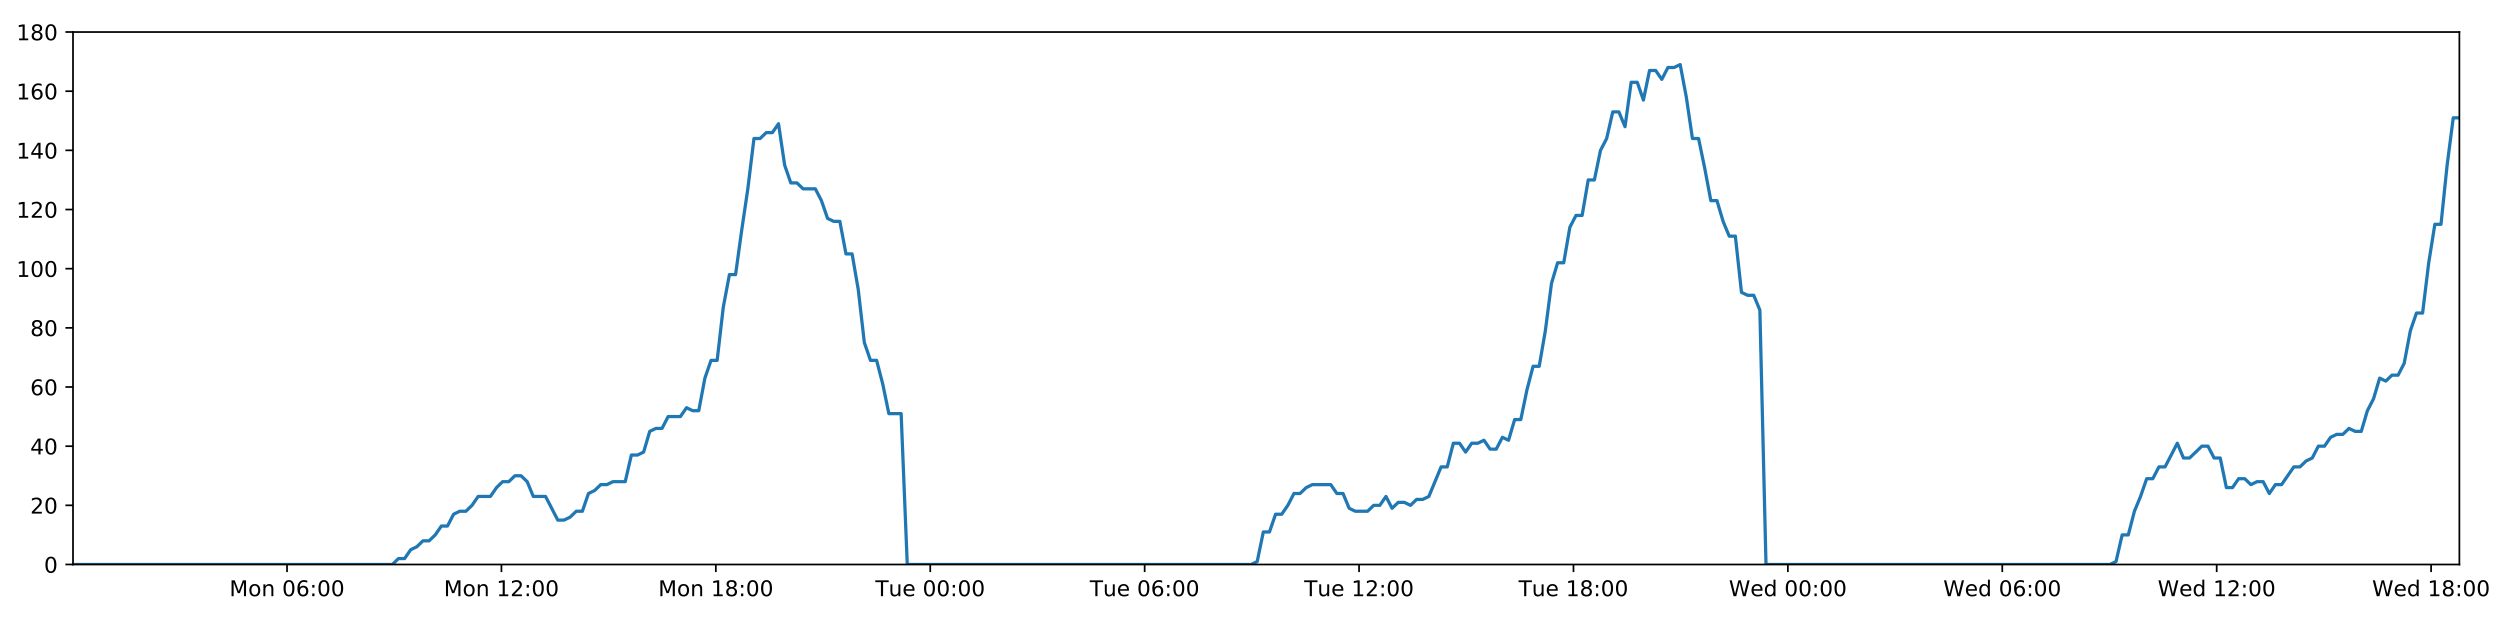
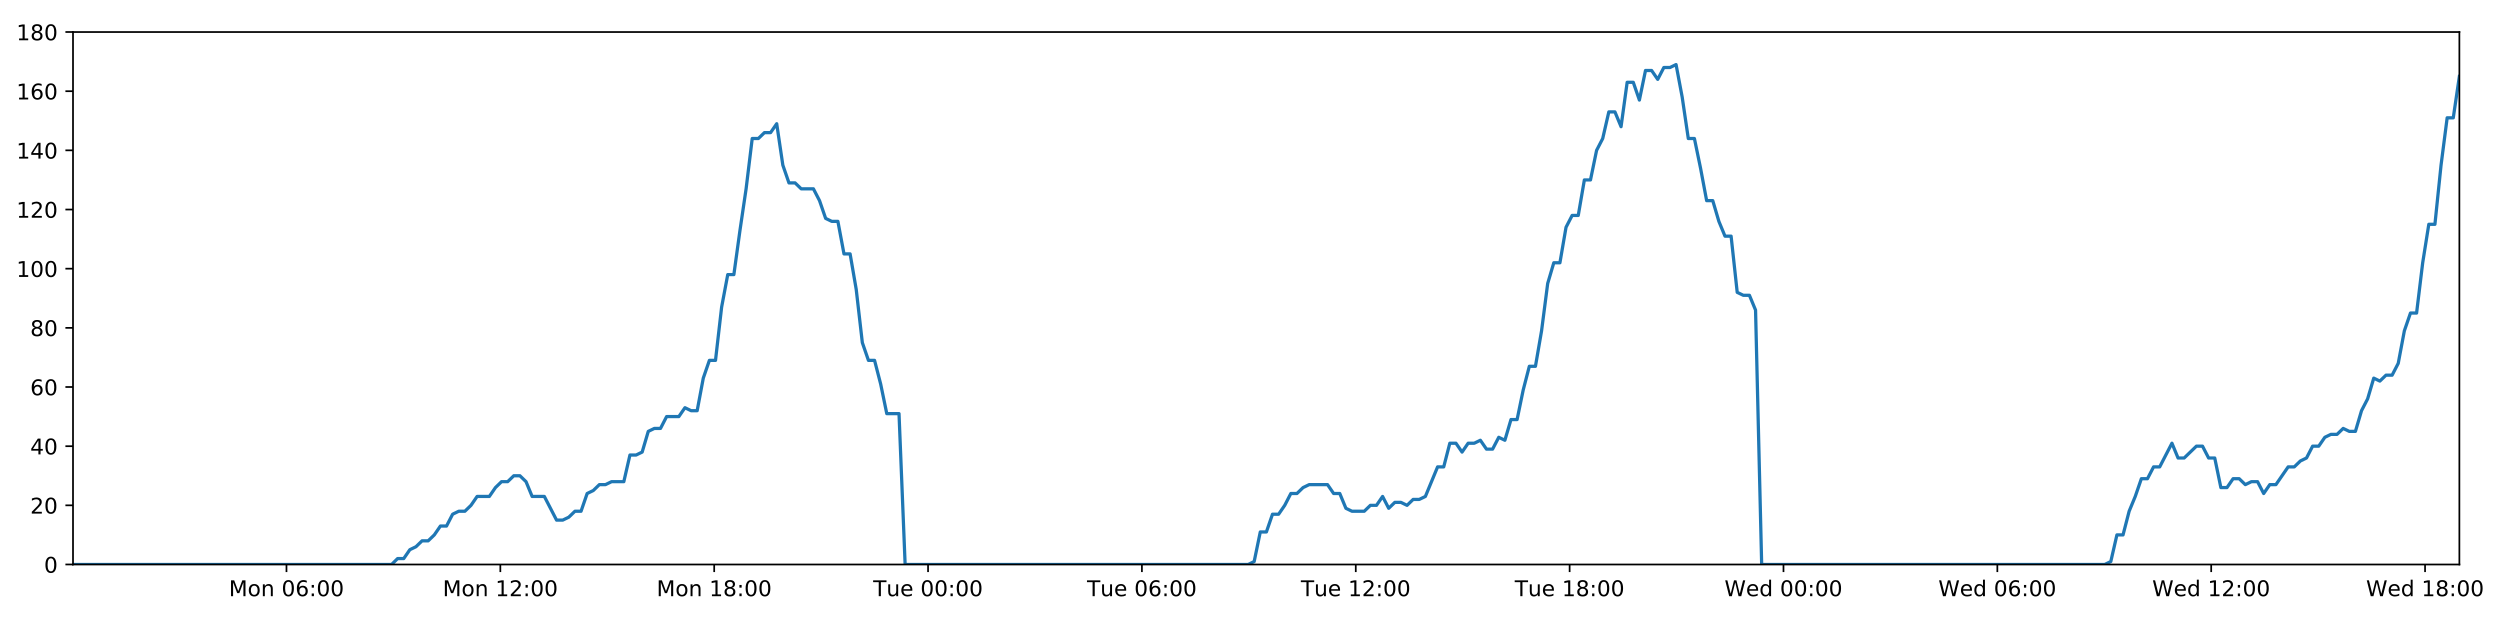
<svg xmlns="http://www.w3.org/2000/svg" xmlns:xlink="http://www.w3.org/1999/xlink" height="288pt" version="1.1" viewBox="0 0 1152 288" width="1152pt">
  <defs>
    <style type="text/css">
*{stroke-linecap:butt;stroke-linejoin:round;}
  </style>
  </defs>
  <g id="figure_1">
    <g id="patch_1">
      <path d="M 0 288  L 1152 288  L 1152 0  L 0 0  z " style="fill:#ffffff;" />
    </g>
    <g id="axes_1">
      <g id="patch_2">
        <path d="M 33.64 260.12  L 1133.28 260.12  L 1133.28 14.76  L 33.64 14.76  z " style="fill:#ffffff;" />
      </g>
      <g id="matplotlib.axis_1">
        <g id="xtick_1">
          <g id="line2d_1">
            <defs>
-               <path d="M 0 0  L 0 3.5  " id="m52efe91950" style="stroke:#000000;stroke-width:0.8;" />
-             </defs>
-             <g>
-               <use style="stroke:#000000;stroke-width:0.8;" x="132.262" xlink:href="#m52efe91950" y="260.12" />
+               <path d="M 0 0  L 0 3.5  " id="m74035caea0" style="stroke:#000000;stroke-width:0.8;" />
+             </defs>
+             <g>
+               <use style="stroke:#000000;stroke-width:0.8;" x="132.009" xlink:href="#m74035caea0" y="260.12" />
            </g>
          </g>
          <g id="text_1">
            <defs>
              <path d="M 9.812 72.906  L 24.516 72.906  L 43.109 23.297  L 61.812 72.906  L 76.516 72.906  L 76.516 0  L 66.891 0  L 66.891 64.016  L 48.094 14.016  L 38.188 14.016  L 19.391 64.016  L 19.391 0  L 9.812 0  z " id="DejaVuSans-77" />
              <path d="M 30.609 48.391  Q 23.391 48.391 19.188 42.75  Q 14.984 37.109 14.984 27.297  Q 14.984 17.484 19.156 11.844  Q 23.344 6.203 30.609 6.203  Q 37.797 6.203 41.984 11.859  Q 46.188 17.531 46.188 27.297  Q 46.188 37.016 41.984 42.703  Q 37.797 48.391 30.609 48.391  z M 30.609 56  Q 42.328 56 49.016 48.375  Q 55.719 40.766 55.719 27.297  Q 55.719 13.875 49.016 6.219  Q 42.328 -1.422 30.609 -1.422  Q 18.844 -1.422 12.172 6.219  Q 5.516 13.875 5.516 27.297  Q 5.516 40.766 12.172 48.375  Q 18.844 56 30.609 56  z " id="DejaVuSans-111" />
              <path d="M 54.891 33.016  L 54.891 0  L 45.906 0  L 45.906 32.719  Q 45.906 40.484 42.875 44.328  Q 39.844 48.188 33.797 48.188  Q 26.516 48.188 22.312 43.547  Q 18.109 38.922 18.109 30.906  L 18.109 0  L 9.078 0  L 9.078 54.688  L 18.109 54.688  L 18.109 46.188  Q 21.344 51.125 25.703 53.562  Q 30.078 56 35.797 56  Q 45.219 56 50.047 50.172  Q 54.891 44.344 54.891 33.016  z " id="DejaVuSans-110" />
              <path id="DejaVuSans-32" />
              <path d="M 31.781 66.406  Q 24.172 66.406 20.328 58.906  Q 16.5 51.422 16.5 36.375  Q 16.5 21.391 20.328 13.891  Q 24.172 6.391 31.781 6.391  Q 39.453 6.391 43.281 13.891  Q 47.125 21.391 47.125 36.375  Q 47.125 51.422 43.281 58.906  Q 39.453 66.406 31.781 66.406  z M 31.781 74.219  Q 44.047 74.219 50.516 64.516  Q 56.984 54.828 56.984 36.375  Q 56.984 17.969 50.516 8.266  Q 44.047 -1.422 31.781 -1.422  Q 19.531 -1.422 13.062 8.266  Q 6.594 17.969 6.594 36.375  Q 6.594 54.828 13.062 64.516  Q 19.531 74.219 31.781 74.219  z " id="DejaVuSans-48" />
              <path d="M 33.016 40.375  Q 26.375 40.375 22.484 35.828  Q 18.609 31.297 18.609 23.391  Q 18.609 15.531 22.484 10.953  Q 26.375 6.391 33.016 6.391  Q 39.656 6.391 43.531 10.953  Q 47.406 15.531 47.406 23.391  Q 47.406 31.297 43.531 35.828  Q 39.656 40.375 33.016 40.375  z M 52.594 71.297  L 52.594 62.312  Q 48.875 64.062 45.094 64.984  Q 41.312 65.922 37.594 65.922  Q 27.828 65.922 22.672 59.328  Q 17.531 52.734 16.797 39.406  Q 19.672 43.656 24.016 45.922  Q 28.375 48.188 33.594 48.188  Q 44.578 48.188 50.953 41.516  Q 57.328 34.859 57.328 23.391  Q 57.328 12.156 50.688 5.359  Q 44.047 -1.422 33.016 -1.422  Q 20.359 -1.422 13.672 8.266  Q 6.984 17.969 6.984 36.375  Q 6.984 53.656 15.188 63.938  Q 23.391 74.219 37.203 74.219  Q 40.922 74.219 44.703 73.484  Q 48.484 72.75 52.594 71.297  z " id="DejaVuSans-54" />
              <path d="M 11.719 12.406  L 22.016 12.406  L 22.016 0  L 11.719 0  z M 11.719 51.703  L 22.016 51.703  L 22.016 39.312  L 11.719 39.312  z " id="DejaVuSans-58" />
            </defs>
-             <g transform="translate(105.7211 274.7184)scale(0.1 -0.1)">
+             <g transform="translate(105.4687 274.7184)scale(0.1 -0.1)">
              <use xlink:href="#DejaVuSans-77" />
              <use x="86.279" xlink:href="#DejaVuSans-111" />
              <use x="147.461" xlink:href="#DejaVuSans-110" />
              <use x="210.84" xlink:href="#DejaVuSans-32" />
              <use x="242.627" xlink:href="#DejaVuSans-48" />
              <use x="306.25" xlink:href="#DejaVuSans-54" />
              <use x="369.873" xlink:href="#DejaVuSans-58" />
              <use x="403.564" xlink:href="#DejaVuSans-48" />
              <use x="467.188" xlink:href="#DejaVuSans-48" />
            </g>
          </g>
        </g>
        <g id="xtick_2">
          <g id="line2d_2">
            <g>
-               <use style="stroke:#000000;stroke-width:0.8;" x="231.06" xlink:href="#m52efe91950" y="260.12" />
+               <use style="stroke:#000000;stroke-width:0.8;" x="230.555" xlink:href="#m74035caea0" y="260.12" />
            </g>
          </g>
          <g id="text_2">
            <defs>
              <path d="M 12.406 8.297  L 28.516 8.297  L 28.516 63.922  L 10.984 60.406  L 10.984 69.391  L 28.422 72.906  L 38.281 72.906  L 38.281 8.297  L 54.391 8.297  L 54.391 0  L 12.406 0  z " id="DejaVuSans-49" />
              <path d="M 19.188 8.297  L 53.609 8.297  L 53.609 0  L 7.328 0  L 7.328 8.297  Q 12.938 14.109 22.625 23.891  Q 32.328 33.688 34.812 36.531  Q 39.547 41.844 41.422 45.531  Q 43.312 49.219 43.312 52.781  Q 43.312 58.594 39.234 62.25  Q 35.156 65.922 28.609 65.922  Q 23.969 65.922 18.812 64.312  Q 13.672 62.703 7.812 59.422  L 7.812 69.391  Q 13.766 71.781 18.938 73  Q 24.125 74.219 28.422 74.219  Q 39.75 74.219 46.484 68.547  Q 53.219 62.891 53.219 53.422  Q 53.219 48.922 51.531 44.891  Q 49.859 40.875 45.406 35.406  Q 44.188 33.984 37.641 27.219  Q 31.109 20.453 19.188 8.297  z " id="DejaVuSans-50" />
            </defs>
-             <g transform="translate(204.5198 274.7184)scale(0.1 -0.1)">
+             <g transform="translate(204.0145 274.7184)scale(0.1 -0.1)">
              <use xlink:href="#DejaVuSans-77" />
              <use x="86.279" xlink:href="#DejaVuSans-111" />
              <use x="147.461" xlink:href="#DejaVuSans-110" />
              <use x="210.84" xlink:href="#DejaVuSans-32" />
              <use x="242.627" xlink:href="#DejaVuSans-49" />
              <use x="306.25" xlink:href="#DejaVuSans-50" />
              <use x="369.873" xlink:href="#DejaVuSans-58" />
              <use x="403.564" xlink:href="#DejaVuSans-48" />
              <use x="467.188" xlink:href="#DejaVuSans-48" />
            </g>
          </g>
        </g>
        <g id="xtick_3">
          <g id="line2d_3">
            <g>
-               <use style="stroke:#000000;stroke-width:0.8;" x="329.859" xlink:href="#m52efe91950" y="260.12" />
+               <use style="stroke:#000000;stroke-width:0.8;" x="329.101" xlink:href="#m74035caea0" y="260.12" />
            </g>
          </g>
          <g id="text_3">
            <defs>
              <path d="M 31.781 34.625  Q 24.75 34.625 20.719 30.859  Q 16.703 27.094 16.703 20.516  Q 16.703 13.922 20.719 10.156  Q 24.75 6.391 31.781 6.391  Q 38.812 6.391 42.859 10.172  Q 46.922 13.969 46.922 20.516  Q 46.922 27.094 42.891 30.859  Q 38.875 34.625 31.781 34.625  z M 21.922 38.812  Q 15.578 40.375 12.031 44.719  Q 8.5 49.078 8.5 55.328  Q 8.5 64.062 14.719 69.141  Q 20.953 74.219 31.781 74.219  Q 42.672 74.219 48.875 69.141  Q 55.078 64.062 55.078 55.328  Q 55.078 49.078 51.531 44.719  Q 48 40.375 41.703 38.812  Q 48.828 37.156 52.797 32.312  Q 56.781 27.484 56.781 20.516  Q 56.781 9.906 50.312 4.234  Q 43.844 -1.422 31.781 -1.422  Q 19.734 -1.422 13.25 4.234  Q 6.781 9.906 6.781 20.516  Q 6.781 27.484 10.781 32.312  Q 14.797 37.156 21.922 38.812  z M 18.312 54.391  Q 18.312 48.734 21.844 45.562  Q 25.391 42.391 31.781 42.391  Q 38.141 42.391 41.719 45.562  Q 45.312 48.734 45.312 54.391  Q 45.312 60.062 41.719 63.234  Q 38.141 66.406 31.781 66.406  Q 25.391 66.406 21.844 63.234  Q 18.312 60.062 18.312 54.391  z " id="DejaVuSans-56" />
            </defs>
-             <g transform="translate(303.3185 274.7184)scale(0.1 -0.1)">
+             <g transform="translate(302.5602 274.7184)scale(0.1 -0.1)">
              <use xlink:href="#DejaVuSans-77" />
              <use x="86.279" xlink:href="#DejaVuSans-111" />
              <use x="147.461" xlink:href="#DejaVuSans-110" />
              <use x="210.84" xlink:href="#DejaVuSans-32" />
              <use x="242.627" xlink:href="#DejaVuSans-49" />
              <use x="306.25" xlink:href="#DejaVuSans-56" />
              <use x="369.873" xlink:href="#DejaVuSans-58" />
              <use x="403.564" xlink:href="#DejaVuSans-48" />
              <use x="467.188" xlink:href="#DejaVuSans-48" />
            </g>
          </g>
        </g>
        <g id="xtick_4">
          <g id="line2d_4">
            <g>
-               <use style="stroke:#000000;stroke-width:0.8;" x="428.658" xlink:href="#m52efe91950" y="260.12" />
+               <use style="stroke:#000000;stroke-width:0.8;" x="427.647" xlink:href="#m74035caea0" y="260.12" />
            </g>
          </g>
          <g id="text_4">
            <defs>
              <path d="M -0.297 72.906  L 61.375 72.906  L 61.375 64.594  L 35.5 64.594  L 35.5 0  L 25.594 0  L 25.594 64.594  L -0.297 64.594  z " id="DejaVuSans-84" />
              <path d="M 8.5 21.578  L 8.5 54.688  L 17.484 54.688  L 17.484 21.922  Q 17.484 14.156 20.5 10.266  Q 23.531 6.391 29.594 6.391  Q 36.859 6.391 41.078 11.031  Q 45.312 15.672 45.312 23.688  L 45.312 54.688  L 54.297 54.688  L 54.297 0  L 45.312 0  L 45.312 8.406  Q 42.047 3.422 37.719 1  Q 33.406 -1.422 27.688 -1.422  Q 18.266 -1.422 13.375 4.438  Q 8.5 10.297 8.5 21.578  z M 31.109 56  z " id="DejaVuSans-117" />
              <path d="M 56.203 29.594  L 56.203 25.203  L 14.891 25.203  Q 15.484 15.922 20.484 11.062  Q 25.484 6.203 34.422 6.203  Q 39.594 6.203 44.453 7.469  Q 49.312 8.734 54.109 11.281  L 54.109 2.781  Q 49.266 0.734 44.188 -0.344  Q 39.109 -1.422 33.891 -1.422  Q 20.797 -1.422 13.156 6.188  Q 5.516 13.812 5.516 26.812  Q 5.516 40.234 12.766 48.109  Q 20.016 56 32.328 56  Q 43.359 56 49.781 48.891  Q 56.203 41.797 56.203 29.594  z M 47.219 32.234  Q 47.125 39.594 43.094 43.984  Q 39.062 48.391 32.422 48.391  Q 24.906 48.391 20.391 44.141  Q 15.875 39.891 15.188 32.172  z " id="DejaVuSans-101" />
            </defs>
-             <g transform="translate(403.3719 274.7184)scale(0.1 -0.1)">
+             <g transform="translate(402.3607 274.7184)scale(0.1 -0.1)">
              <use xlink:href="#DejaVuSans-84" />
              <use x="60.85" xlink:href="#DejaVuSans-117" />
              <use x="124.229" xlink:href="#DejaVuSans-101" />
              <use x="185.752" xlink:href="#DejaVuSans-32" />
              <use x="217.539" xlink:href="#DejaVuSans-48" />
              <use x="281.162" xlink:href="#DejaVuSans-48" />
              <use x="344.785" xlink:href="#DejaVuSans-58" />
              <use x="378.477" xlink:href="#DejaVuSans-48" />
              <use x="442.1" xlink:href="#DejaVuSans-48" />
            </g>
          </g>
        </g>
        <g id="xtick_5">
          <g id="line2d_5">
            <g>
-               <use style="stroke:#000000;stroke-width:0.8;" x="527.456" xlink:href="#m52efe91950" y="260.12" />
+               <use style="stroke:#000000;stroke-width:0.8;" x="526.192" xlink:href="#m74035caea0" y="260.12" />
            </g>
          </g>
          <g id="text_5">
-             <g transform="translate(502.1705 274.7184)scale(0.1 -0.1)">
+             <g transform="translate(500.9065 274.7184)scale(0.1 -0.1)">
              <use xlink:href="#DejaVuSans-84" />
              <use x="60.85" xlink:href="#DejaVuSans-117" />
              <use x="124.229" xlink:href="#DejaVuSans-101" />
              <use x="185.752" xlink:href="#DejaVuSans-32" />
              <use x="217.539" xlink:href="#DejaVuSans-48" />
              <use x="281.162" xlink:href="#DejaVuSans-54" />
              <use x="344.785" xlink:href="#DejaVuSans-58" />
              <use x="378.477" xlink:href="#DejaVuSans-48" />
              <use x="442.1" xlink:href="#DejaVuSans-48" />
            </g>
          </g>
        </g>
        <g id="xtick_6">
          <g id="line2d_6">
            <g>
-               <use style="stroke:#000000;stroke-width:0.8;" x="626.255" xlink:href="#m52efe91950" y="260.12" />
+               <use style="stroke:#000000;stroke-width:0.8;" x="624.738" xlink:href="#m74035caea0" y="260.12" />
            </g>
          </g>
          <g id="text_6">
-             <g transform="translate(600.9692 274.7184)scale(0.1 -0.1)">
+             <g transform="translate(599.4522 274.7184)scale(0.1 -0.1)">
              <use xlink:href="#DejaVuSans-84" />
              <use x="60.85" xlink:href="#DejaVuSans-117" />
              <use x="124.229" xlink:href="#DejaVuSans-101" />
              <use x="185.752" xlink:href="#DejaVuSans-32" />
              <use x="217.539" xlink:href="#DejaVuSans-49" />
              <use x="281.162" xlink:href="#DejaVuSans-50" />
              <use x="344.785" xlink:href="#DejaVuSans-58" />
              <use x="378.477" xlink:href="#DejaVuSans-48" />
              <use x="442.1" xlink:href="#DejaVuSans-48" />
            </g>
          </g>
        </g>
        <g id="xtick_7">
          <g id="line2d_7">
            <g>
-               <use style="stroke:#000000;stroke-width:0.8;" x="725.054" xlink:href="#m52efe91950" y="260.12" />
+               <use style="stroke:#000000;stroke-width:0.8;" x="723.284" xlink:href="#m74035caea0" y="260.12" />
            </g>
          </g>
          <g id="text_7">
-             <g transform="translate(699.7679 274.7184)scale(0.1 -0.1)">
+             <g transform="translate(697.998 274.7184)scale(0.1 -0.1)">
              <use xlink:href="#DejaVuSans-84" />
              <use x="60.85" xlink:href="#DejaVuSans-117" />
              <use x="124.229" xlink:href="#DejaVuSans-101" />
              <use x="185.752" xlink:href="#DejaVuSans-32" />
              <use x="217.539" xlink:href="#DejaVuSans-49" />
              <use x="281.162" xlink:href="#DejaVuSans-56" />
              <use x="344.785" xlink:href="#DejaVuSans-58" />
              <use x="378.477" xlink:href="#DejaVuSans-48" />
              <use x="442.1" xlink:href="#DejaVuSans-48" />
            </g>
          </g>
        </g>
        <g id="xtick_8">
          <g id="line2d_8">
            <g>
-               <use style="stroke:#000000;stroke-width:0.8;" x="823.852" xlink:href="#m52efe91950" y="260.12" />
+               <use style="stroke:#000000;stroke-width:0.8;" x="821.83" xlink:href="#m74035caea0" y="260.12" />
            </g>
          </g>
          <g id="text_8">
            <defs>
              <path d="M 3.328 72.906  L 13.281 72.906  L 28.609 11.281  L 43.891 72.906  L 54.984 72.906  L 70.312 11.281  L 85.594 72.906  L 95.609 72.906  L 77.297 0  L 64.891 0  L 49.516 63.281  L 33.984 0  L 21.578 0  z " id="DejaVuSans-87" />
              <path d="M 45.406 46.391  L 45.406 75.984  L 54.391 75.984  L 54.391 0  L 45.406 0  L 45.406 8.203  Q 42.578 3.328 38.25 0.953  Q 33.938 -1.422 27.875 -1.422  Q 17.969 -1.422 11.734 6.484  Q 5.516 14.406 5.516 27.297  Q 5.516 40.188 11.734 48.094  Q 17.969 56 27.875 56  Q 33.938 56 38.25 53.625  Q 42.578 51.266 45.406 46.391  z M 14.797 27.297  Q 14.797 17.391 18.875 11.75  Q 22.953 6.109 30.078 6.109  Q 37.203 6.109 41.297 11.75  Q 45.406 17.391 45.406 27.297  Q 45.406 37.203 41.297 42.844  Q 37.203 48.484 30.078 48.484  Q 22.953 48.484 18.875 42.844  Q 14.797 37.203 14.797 27.297  z " id="DejaVuSans-100" />
            </defs>
-             <g transform="translate(796.6634 274.7184)scale(0.1 -0.1)">
+             <g transform="translate(794.6406 274.7184)scale(0.1 -0.1)">
              <use xlink:href="#DejaVuSans-87" />
              <use x="98.799" xlink:href="#DejaVuSans-101" />
              <use x="160.322" xlink:href="#DejaVuSans-100" />
              <use x="223.799" xlink:href="#DejaVuSans-32" />
              <use x="255.586" xlink:href="#DejaVuSans-48" />
              <use x="319.209" xlink:href="#DejaVuSans-48" />
              <use x="382.832" xlink:href="#DejaVuSans-58" />
              <use x="416.523" xlink:href="#DejaVuSans-48" />
              <use x="480.146" xlink:href="#DejaVuSans-48" />
            </g>
          </g>
        </g>
        <g id="xtick_9">
          <g id="line2d_9">
            <g>
-               <use style="stroke:#000000;stroke-width:0.8;" x="922.651" xlink:href="#m52efe91950" y="260.12" />
+               <use style="stroke:#000000;stroke-width:0.8;" x="920.375" xlink:href="#m74035caea0" y="260.12" />
            </g>
          </g>
          <g id="text_9">
-             <g transform="translate(895.4621 274.7184)scale(0.1 -0.1)">
+             <g transform="translate(893.1864 274.7184)scale(0.1 -0.1)">
              <use xlink:href="#DejaVuSans-87" />
              <use x="98.799" xlink:href="#DejaVuSans-101" />
              <use x="160.322" xlink:href="#DejaVuSans-100" />
              <use x="223.799" xlink:href="#DejaVuSans-32" />
              <use x="255.586" xlink:href="#DejaVuSans-48" />
              <use x="319.209" xlink:href="#DejaVuSans-54" />
              <use x="382.832" xlink:href="#DejaVuSans-58" />
              <use x="416.523" xlink:href="#DejaVuSans-48" />
              <use x="480.146" xlink:href="#DejaVuSans-48" />
            </g>
          </g>
        </g>
        <g id="xtick_10">
          <g id="line2d_10">
            <g>
-               <use style="stroke:#000000;stroke-width:0.8;" x="1021.45" xlink:href="#m52efe91950" y="260.12" />
+               <use style="stroke:#000000;stroke-width:0.8;" x="1018.921" xlink:href="#m74035caea0" y="260.12" />
            </g>
          </g>
          <g id="text_10">
-             <g transform="translate(994.2608 274.7184)scale(0.1 -0.1)">
+             <g transform="translate(991.7322 274.7184)scale(0.1 -0.1)">
              <use xlink:href="#DejaVuSans-87" />
              <use x="98.799" xlink:href="#DejaVuSans-101" />
              <use x="160.322" xlink:href="#DejaVuSans-100" />
              <use x="223.799" xlink:href="#DejaVuSans-32" />
              <use x="255.586" xlink:href="#DejaVuSans-49" />
              <use x="319.209" xlink:href="#DejaVuSans-50" />
              <use x="382.832" xlink:href="#DejaVuSans-58" />
              <use x="416.523" xlink:href="#DejaVuSans-48" />
              <use x="480.146" xlink:href="#DejaVuSans-48" />
            </g>
          </g>
        </g>
        <g id="xtick_11">
          <g id="line2d_11">
            <g>
-               <use style="stroke:#000000;stroke-width:0.8;" x="1120.249" xlink:href="#m52efe91950" y="260.12" />
+               <use style="stroke:#000000;stroke-width:0.8;" x="1117.467" xlink:href="#m74035caea0" y="260.12" />
            </g>
          </g>
          <g id="text_11">
-             <g transform="translate(1093.059 274.7184)scale(0.1 -0.1)">
+             <g transform="translate(1090.278 274.7184)scale(0.1 -0.1)">
              <use xlink:href="#DejaVuSans-87" />
              <use x="98.799" xlink:href="#DejaVuSans-101" />
              <use x="160.322" xlink:href="#DejaVuSans-100" />
              <use x="223.799" xlink:href="#DejaVuSans-32" />
              <use x="255.586" xlink:href="#DejaVuSans-49" />
              <use x="319.209" xlink:href="#DejaVuSans-56" />
              <use x="382.832" xlink:href="#DejaVuSans-58" />
              <use x="416.523" xlink:href="#DejaVuSans-48" />
              <use x="480.146" xlink:href="#DejaVuSans-48" />
            </g>
          </g>
        </g>
      </g>
      <g id="matplotlib.axis_2">
        <g id="ytick_1">
          <g id="line2d_12">
            <defs>
-               <path d="M 0 0  L -3.5 0  " id="m11838f514c" style="stroke:#000000;stroke-width:0.8;" />
-             </defs>
-             <g>
-               <use style="stroke:#000000;stroke-width:0.8;" x="33.64" xlink:href="#m11838f514c" y="260.12" />
+               <path d="M 0 0  L -3.5 0  " id="ma7aadc481f" style="stroke:#000000;stroke-width:0.8;" />
+             </defs>
+             <g>
+               <use style="stroke:#000000;stroke-width:0.8;" x="33.64" xlink:href="#ma7aadc481f" y="260.12" />
            </g>
          </g>
          <g id="text_12">
            <g transform="translate(20.2775 263.9192)scale(0.1 -0.1)">
              <use xlink:href="#DejaVuSans-48" />
            </g>
          </g>
        </g>
        <g id="ytick_2">
          <g id="line2d_13">
            <g>
-               <use style="stroke:#000000;stroke-width:0.8;" x="33.64" xlink:href="#m11838f514c" y="232.858" />
+               <use style="stroke:#000000;stroke-width:0.8;" x="33.64" xlink:href="#ma7aadc481f" y="232.858" />
            </g>
          </g>
          <g id="text_13">
            <g transform="translate(13.915 236.657)scale(0.1 -0.1)">
              <use xlink:href="#DejaVuSans-50" />
              <use x="63.623" xlink:href="#DejaVuSans-48" />
            </g>
          </g>
        </g>
        <g id="ytick_3">
          <g id="line2d_14">
            <g>
-               <use style="stroke:#000000;stroke-width:0.8;" x="33.64" xlink:href="#m11838f514c" y="205.596" />
+               <use style="stroke:#000000;stroke-width:0.8;" x="33.64" xlink:href="#ma7aadc481f" y="205.596" />
            </g>
          </g>
          <g id="text_14">
            <defs>
              <path d="M 37.797 64.312  L 12.891 25.391  L 37.797 25.391  z M 35.203 72.906  L 47.609 72.906  L 47.609 25.391  L 58.016 25.391  L 58.016 17.188  L 47.609 17.188  L 47.609 0  L 37.797 0  L 37.797 17.188  L 4.891 17.188  L 4.891 26.703  z " id="DejaVuSans-52" />
            </defs>
            <g transform="translate(13.915 209.3948)scale(0.1 -0.1)">
              <use xlink:href="#DejaVuSans-52" />
              <use x="63.623" xlink:href="#DejaVuSans-48" />
            </g>
          </g>
        </g>
        <g id="ytick_4">
          <g id="line2d_15">
            <g>
-               <use style="stroke:#000000;stroke-width:0.8;" x="33.64" xlink:href="#m11838f514c" y="178.333" />
+               <use style="stroke:#000000;stroke-width:0.8;" x="33.64" xlink:href="#ma7aadc481f" y="178.333" />
            </g>
          </g>
          <g id="text_15">
            <g transform="translate(13.915 182.1326)scale(0.1 -0.1)">
              <use xlink:href="#DejaVuSans-54" />
              <use x="63.623" xlink:href="#DejaVuSans-48" />
            </g>
          </g>
        </g>
        <g id="ytick_5">
          <g id="line2d_16">
            <g>
-               <use style="stroke:#000000;stroke-width:0.8;" x="33.64" xlink:href="#m11838f514c" y="151.071" />
+               <use style="stroke:#000000;stroke-width:0.8;" x="33.64" xlink:href="#ma7aadc481f" y="151.071" />
            </g>
          </g>
          <g id="text_16">
            <g transform="translate(13.915 154.8703)scale(0.1 -0.1)">
              <use xlink:href="#DejaVuSans-56" />
              <use x="63.623" xlink:href="#DejaVuSans-48" />
            </g>
          </g>
        </g>
        <g id="ytick_6">
          <g id="line2d_17">
            <g>
-               <use style="stroke:#000000;stroke-width:0.8;" x="33.64" xlink:href="#m11838f514c" y="123.809" />
+               <use style="stroke:#000000;stroke-width:0.8;" x="33.64" xlink:href="#ma7aadc481f" y="123.809" />
            </g>
          </g>
          <g id="text_17">
            <g transform="translate(7.5525 127.6081)scale(0.1 -0.1)">
              <use xlink:href="#DejaVuSans-49" />
              <use x="63.623" xlink:href="#DejaVuSans-48" />
              <use x="127.246" xlink:href="#DejaVuSans-48" />
            </g>
          </g>
        </g>
        <g id="ytick_7">
          <g id="line2d_18">
            <g>
-               <use style="stroke:#000000;stroke-width:0.8;" x="33.64" xlink:href="#m11838f514c" y="96.547" />
+               <use style="stroke:#000000;stroke-width:0.8;" x="33.64" xlink:href="#ma7aadc481f" y="96.547" />
            </g>
          </g>
          <g id="text_18">
            <g transform="translate(7.5525 100.3459)scale(0.1 -0.1)">
              <use xlink:href="#DejaVuSans-49" />
              <use x="63.623" xlink:href="#DejaVuSans-50" />
              <use x="127.246" xlink:href="#DejaVuSans-48" />
            </g>
          </g>
        </g>
        <g id="ytick_8">
          <g id="line2d_19">
            <g>
-               <use style="stroke:#000000;stroke-width:0.8;" x="33.64" xlink:href="#m11838f514c" y="69.284" />
+               <use style="stroke:#000000;stroke-width:0.8;" x="33.64" xlink:href="#ma7aadc481f" y="69.284" />
            </g>
          </g>
          <g id="text_19">
            <g transform="translate(7.5525 73.08366)scale(0.1 -0.1)">
              <use xlink:href="#DejaVuSans-49" />
              <use x="63.623" xlink:href="#DejaVuSans-52" />
              <use x="127.246" xlink:href="#DejaVuSans-48" />
            </g>
          </g>
        </g>
        <g id="ytick_9">
          <g id="line2d_20">
            <g>
-               <use style="stroke:#000000;stroke-width:0.8;" x="33.64" xlink:href="#m11838f514c" y="42.022" />
+               <use style="stroke:#000000;stroke-width:0.8;" x="33.64" xlink:href="#ma7aadc481f" y="42.022" />
            </g>
          </g>
          <g id="text_20">
            <g transform="translate(7.5525 45.82144)scale(0.1 -0.1)">
              <use xlink:href="#DejaVuSans-49" />
              <use x="63.623" xlink:href="#DejaVuSans-54" />
              <use x="127.246" xlink:href="#DejaVuSans-48" />
            </g>
          </g>
        </g>
        <g id="ytick_10">
          <g id="line2d_21">
            <g>
-               <use style="stroke:#000000;stroke-width:0.8;" x="33.64" xlink:href="#m11838f514c" y="14.76" />
+               <use style="stroke:#000000;stroke-width:0.8;" x="33.64" xlink:href="#ma7aadc481f" y="14.76" />
            </g>
          </g>
          <g id="text_21">
            <g transform="translate(7.5525 18.55922)scale(0.1 -0.1)">
              <use xlink:href="#DejaVuSans-49" />
              <use x="63.623" xlink:href="#DejaVuSans-56" />
              <use x="127.246" xlink:href="#DejaVuSans-48" />
            </g>
          </g>
        </g>
      </g>
      <g id="line2d_22">
-         <path clip-path="url(#p9e00287bf0)" d="M 33.64 260.12  L 180.819 260.12  L 183.595 257.394  L 186.426 257.394  L 189.248 253.304  L 192.07 251.941  L 194.898 249.215  L 197.722 249.215  L 200.551 246.489  L 203.376 242.4  L 206.199 242.4  L 209.023 236.947  L 211.851 235.584  L 214.677 235.584  L 217.505 232.858  L 220.327 228.768  L 225.975 228.768  L 228.797 224.679  L 231.622 221.953  L 234.447 221.953  L 237.277 219.227  L 240.103 219.227  L 242.931 221.953  L 245.752 228.768  L 251.394 228.768  L 257.038 239.673  L 259.87 239.673  L 262.696 238.31  L 265.524 235.584  L 268.346 235.584  L 271.167 227.405  L 273.988 226.042  L 276.811 223.316  L 279.632 223.316  L 282.46 221.953  L 288.105 221.953  L 290.932 209.685  L 293.754 209.685  L 296.578 208.322  L 299.401 198.78  L 302.23 197.417  L 305.053 197.417  L 307.875 191.964  L 313.521 191.964  L 316.349 187.875  L 319.171 189.238  L 321.993 189.238  L 324.815 174.244  L 327.638 166.065  L 330.463 166.065  L 333.29 141.529  L 336.119 126.535  L 338.945 126.535  L 341.775 106.088  L 344.599 87.005  L 347.427 63.832  L 350.255 63.832  L 353.083 61.106  L 355.911 61.106  L 358.739 57.016  L 361.569 76.1  L 364.399 84.279  L 367.228 84.279  L 370.051 87.005  L 375.697 87.005  L 378.521 92.457  L 381.344 100.636  L 384.171 101.999  L 386.998 101.999  L 389.821 116.993  L 392.645 116.993  L 395.469 133.351  L 398.293 157.887  L 401.117 166.065  L 403.943 166.065  L 406.765 176.97  L 409.589 190.601  L 415.242 190.601  L 418.067 260.12  L 576.541 260.12  L 579.318 258.757  L 582.142 245.126  L 584.965 245.126  L 587.785 236.947  L 590.615 236.947  L 593.437 232.858  L 596.26 227.405  L 599.082 227.405  L 601.907 224.679  L 604.734 223.316  L 613.212 223.316  L 616.034 227.405  L 618.863 227.405  L 621.697 234.221  L 624.52 235.584  L 630.174 235.584  L 633.002 232.858  L 635.828 232.858  L 638.649 228.768  L 641.472 234.221  L 644.293 231.495  L 647.123 231.495  L 649.945 232.858  L 652.767 230.132  L 655.589 230.132  L 658.411 228.768  L 664.061 215.137  L 666.884 215.137  L 669.708 204.232  L 672.53 204.232  L 675.354 208.322  L 678.176 204.232  L 680.997 204.232  L 683.818 202.869  L 686.64 206.959  L 689.467 206.959  L 692.312 201.506  L 695.138 202.869  L 697.96 193.328  L 700.784 193.328  L 703.609 179.696  L 706.438 168.792  L 709.263 168.792  L 712.092 152.434  L 714.921 130.624  L 717.743 121.083  L 720.568 121.083  L 723.39 104.725  L 726.214 99.273  L 729.037 99.273  L 731.862 82.916  L 734.689 82.916  L 737.512 69.284  L 740.337 63.832  L 743.162 51.564  L 745.986 51.564  L 748.809 58.38  L 751.633 37.933  L 754.46 37.933  L 757.282 46.112  L 760.106 32.48  L 762.93 32.48  L 765.755 36.57  L 768.576 31.117  L 771.401 31.117  L 774.225 29.754  L 777.053 44.748  L 779.877 63.832  L 782.702 63.832  L 785.526 77.463  L 788.355 92.457  L 791.178 92.457  L 794.001 101.999  L 796.825 108.815  L 799.648 108.815  L 802.474 134.714  L 805.299 136.077  L 808.122 136.077  L 810.947 142.892  L 813.771 260.12  L 972.244 260.12  L 975.067 258.757  L 977.89 246.489  L 980.717 246.489  L 983.539 235.584  L 986.361 228.768  L 989.185 220.59  L 992.007 220.59  L 994.832 215.137  L 997.66 215.137  L 1003.31 204.232  L 1006.138 211.048  L 1008.963 211.048  L 1014.612 205.596  L 1017.435 205.596  L 1020.26 211.048  L 1023.084 211.048  L 1025.912 224.679  L 1028.735 224.679  L 1031.559 220.59  L 1034.382 220.59  L 1037.216 223.316  L 1040.039 221.953  L 1042.868 221.953  L 1045.695 227.405  L 1048.519 223.316  L 1051.343 223.316  L 1056.998 215.137  L 1059.825 215.137  L 1062.652 212.411  L 1065.477 211.048  L 1068.302 205.596  L 1071.125 205.596  L 1073.951 201.506  L 1076.775 200.143  L 1079.598 200.143  L 1082.423 197.417  L 1085.248 198.78  L 1088.072 198.78  L 1090.896 189.238  L 1093.72 183.786  L 1096.546 174.244  L 1099.367 175.607  L 1102.202 172.881  L 1105.027 172.881  L 1107.853 167.428  L 1110.686 152.434  L 1113.508 144.256  L 1116.33 144.256  L 1119.155 121.083  L 1121.98 103.362  L 1124.806 103.362  L 1127.635 76.1  L 1130.459 54.29  L 1133.28 54.29  L 1133.28 54.29  " style="fill:none;stroke:#1f77b4;stroke-linecap:square;stroke-width:1.5;" />
+         <path clip-path="url(#p69278a4f08)" d="M 33.64 260.12  L 180.442 260.12  L 183.211 257.394  L 186.035 257.394  L 188.85 253.304  L 191.664 251.941  L 194.485 249.215  L 197.302 249.215  L 200.124 246.489  L 202.941 242.4  L 205.757 242.4  L 208.574 236.947  L 211.395 235.584  L 214.214 235.584  L 217.034 232.858  L 219.849 228.768  L 225.482 228.768  L 228.297 224.679  L 231.115 221.953  L 233.933 221.953  L 236.756 219.227  L 239.575 219.227  L 242.395 221.953  L 245.209 228.768  L 250.837 228.768  L 256.467 239.673  L 259.29 239.673  L 262.109 238.31  L 264.931 235.584  L 267.745 235.584  L 270.559 227.405  L 273.373 226.042  L 276.188 223.316  L 279.003 223.316  L 281.823 221.953  L 287.454 221.953  L 290.274 209.685  L 293.088 209.685  L 295.905 208.322  L 298.721 198.78  L 301.543 197.417  L 304.358 197.417  L 307.173 191.964  L 312.804 191.964  L 315.625 187.875  L 318.44 189.238  L 321.255 189.238  L 324.07 174.244  L 326.886 166.065  L 329.703 166.065  L 332.523 141.529  L 335.345 126.535  L 338.164 126.535  L 340.986 106.088  L 343.803 87.005  L 346.624 63.832  L 349.445 63.832  L 352.265 61.106  L 355.086 61.106  L 357.907 57.016  L 360.73 76.1  L 363.552 84.279  L 366.374 84.279  L 369.19 87.005  L 374.821 87.005  L 377.638 92.457  L 380.453 100.636  L 383.274 101.999  L 386.094 101.999  L 388.91 116.993  L 391.726 116.993  L 394.543 133.351  L 397.36 157.887  L 400.177 166.065  L 402.995 166.065  L 405.81 176.97  L 408.627 190.601  L 414.265 190.601  L 417.083 260.12  L 575.152 260.12  L 577.921 258.757  L 580.738 245.126  L 583.553 245.126  L 586.367 236.947  L 589.189 236.947  L 592.004 232.858  L 594.82 227.405  L 597.635 227.405  L 600.453 224.679  L 603.272 223.316  L 611.728 223.316  L 614.543 227.405  L 617.365 227.405  L 620.192 234.221  L 623.007 235.584  L 628.647 235.584  L 631.468 232.858  L 634.286 232.858  L 637.101 228.768  L 639.916 234.221  L 642.729 231.495  L 645.553 231.495  L 648.367 232.858  L 651.182 230.132  L 653.997 230.132  L 656.812 228.768  L 662.447 215.137  L 665.263 215.137  L 668.079 204.232  L 670.894 204.232  L 673.711 208.322  L 676.526 204.232  L 679.34 204.232  L 682.154 202.869  L 684.968 206.959  L 687.788 206.959  L 690.626 201.506  L 693.445 202.869  L 696.26 193.328  L 699.076 193.328  L 701.894 179.696  L 704.716 168.792  L 707.533 168.792  L 710.356 152.434  L 713.177 130.624  L 715.991 121.083  L 718.809 121.083  L 721.625 104.725  L 724.441 99.273  L 727.257 99.273  L 730.075 82.916  L 732.895 82.916  L 735.71 69.284  L 738.528 63.832  L 741.345 51.564  L 744.163 51.564  L 746.978 58.38  L 749.795 37.933  L 752.615 37.933  L 755.43 46.112  L 758.247 32.48  L 761.064 32.48  L 763.881 36.57  L 766.695 31.117  L 769.512 31.117  L 772.33 29.754  L 775.15 44.748  L 777.967 63.832  L 780.785 63.832  L 783.601 77.463  L 786.423 92.457  L 789.239 92.457  L 792.055 101.999  L 794.871 108.815  L 797.687 108.815  L 800.506 134.714  L 803.323 136.077  L 806.139 136.077  L 808.957 142.892  L 811.774 260.12  L 969.841 260.12  L 972.657 258.757  L 975.473 246.489  L 978.293 246.489  L 981.107 235.584  L 983.922 228.768  L 986.739 220.59  L 989.554 220.59  L 992.372 215.137  L 995.192 215.137  L 1000.828 204.232  L 1003.649 211.048  L 1006.466 211.048  L 1012.101 205.596  L 1014.917 205.596  L 1017.734 211.048  L 1020.551 211.048  L 1023.372 224.679  L 1026.188 224.679  L 1029.004 220.59  L 1031.821 220.59  L 1034.647 223.316  L 1037.463 221.953  L 1040.285 221.953  L 1043.104 227.405  L 1045.921 223.316  L 1048.738 223.316  L 1054.378 215.137  L 1057.198 215.137  L 1060.018 212.411  L 1062.836 211.048  L 1065.653 205.596  L 1068.47 205.596  L 1071.288 201.506  L 1074.105 200.143  L 1076.921 200.143  L 1079.738 197.417  L 1082.556 198.78  L 1085.373 198.78  L 1088.19 189.238  L 1091.007 183.786  L 1093.825 174.244  L 1096.639 175.607  L 1099.467 172.881  L 1102.285 172.881  L 1105.104 167.428  L 1107.929 152.434  L 1110.744 144.256  L 1113.559 144.256  L 1116.376 121.083  L 1119.194 103.362  L 1122.012 103.362  L 1124.835 76.1  L 1127.651 54.29  L 1130.465 54.29  L 1133.28 35.207  L 1133.28 35.207  " style="fill:none;stroke:#1f77b4;stroke-linecap:square;stroke-width:1.5;" />
      </g>
      <g id="patch_3">
        <path d="M 33.64 260.12  L 33.64 14.76  " style="fill:none;stroke:#000000;stroke-linecap:square;stroke-linejoin:miter;stroke-width:0.8;" />
      </g>
      <g id="patch_4">
        <path d="M 1133.28 260.12  L 1133.28 14.76  " style="fill:none;stroke:#000000;stroke-linecap:square;stroke-linejoin:miter;stroke-width:0.8;" />
      </g>
      <g id="patch_5">
        <path d="M 33.64 260.12  L 1133.28 260.12  " style="fill:none;stroke:#000000;stroke-linecap:square;stroke-linejoin:miter;stroke-width:0.8;" />
      </g>
      <g id="patch_6">
        <path d="M 33.64 14.76  L 1133.28 14.76  " style="fill:none;stroke:#000000;stroke-linecap:square;stroke-linejoin:miter;stroke-width:0.8;" />
      </g>
    </g>
  </g>
  <defs>
-     <clipPath id="p9e00287bf0">
+     <clipPath id="p69278a4f08">
      <rect height="245.36" width="1099.64" x="33.64" y="14.76" />
    </clipPath>
  </defs>
</svg>
